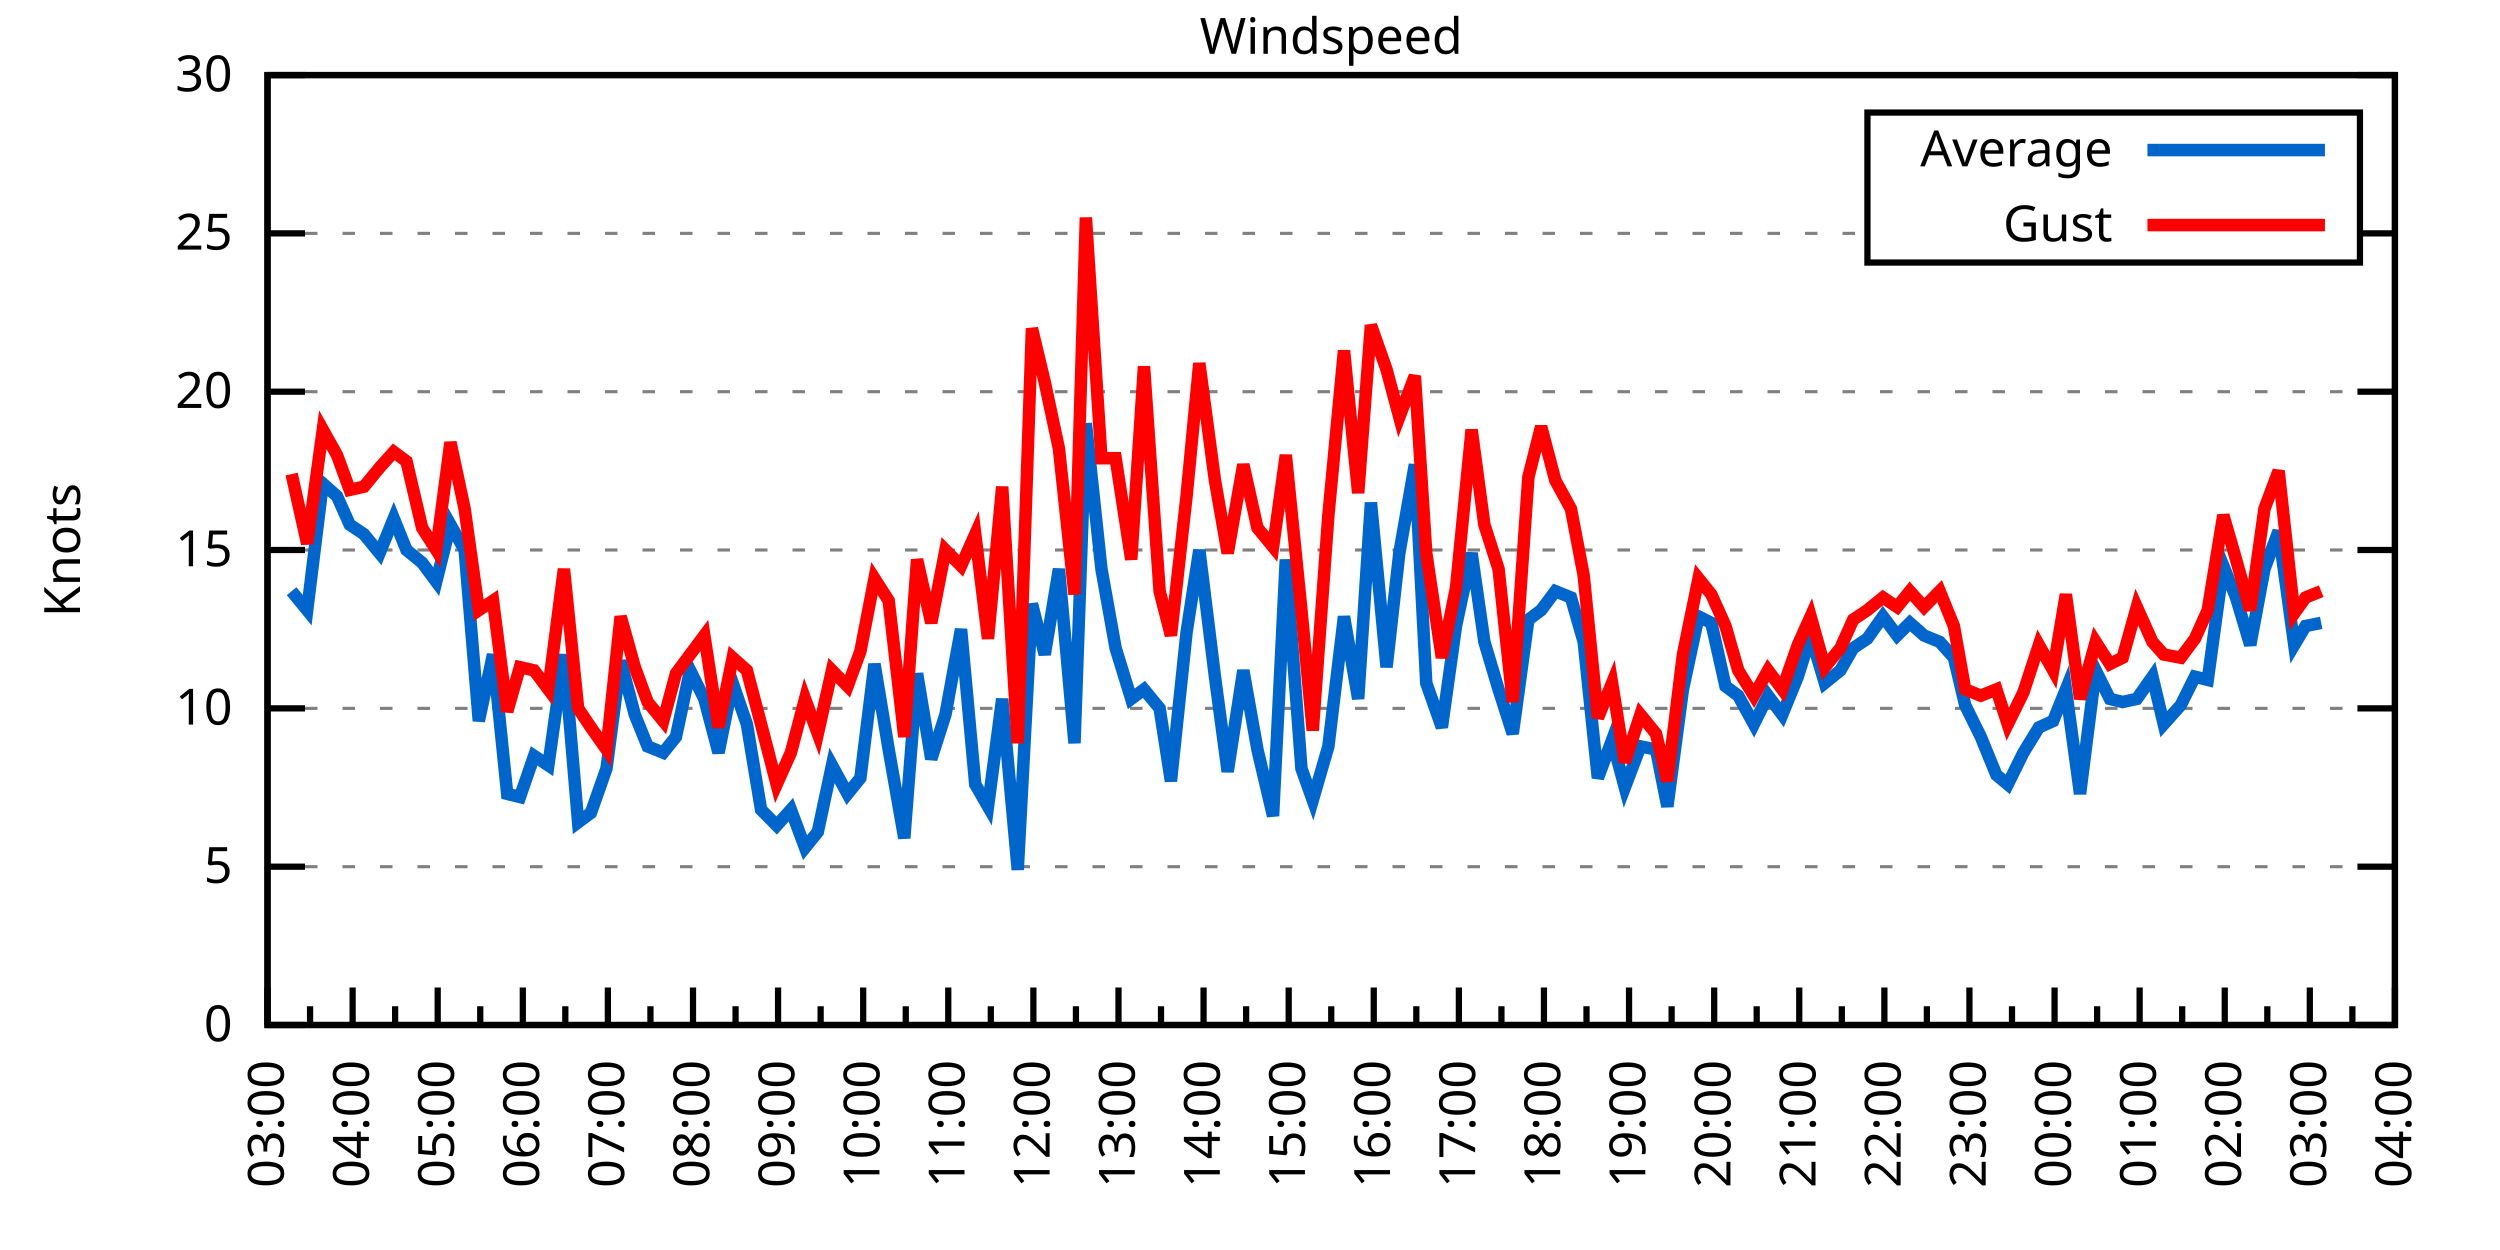
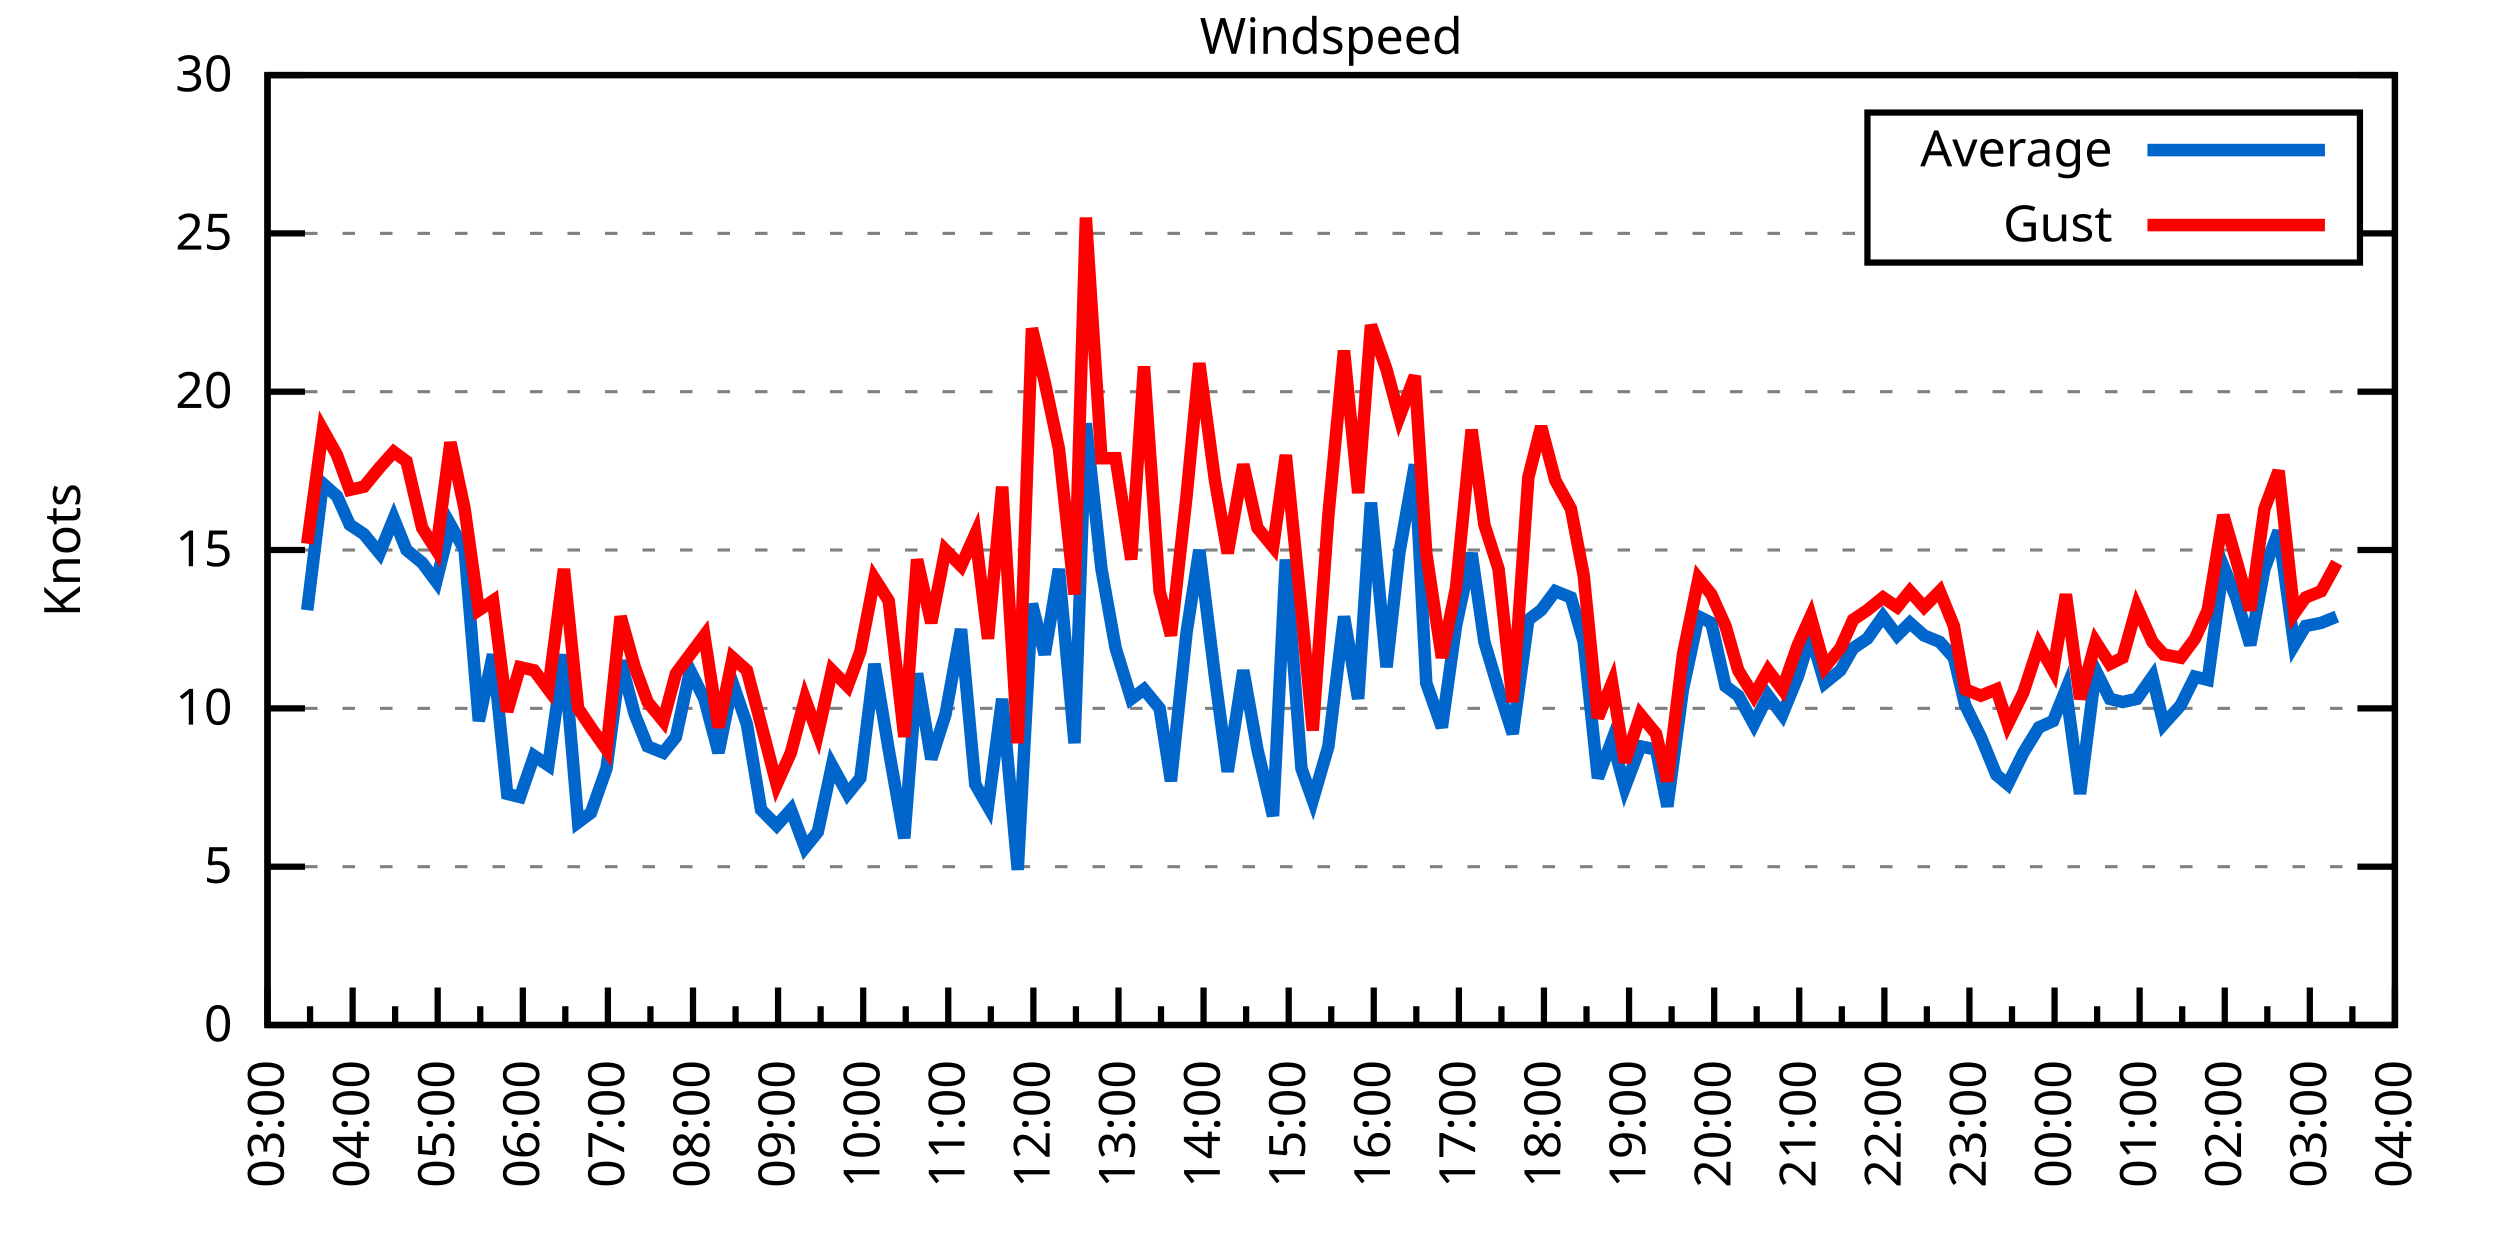
<svg xmlns="http://www.w3.org/2000/svg" xmlns:xlink="http://www.w3.org/1999/xlink" width="400" height="200" viewBox="0 0 400 200">
  <g id="gnuplot_canvas">
    <rect x="0" y="0" width="400" height="200" fill="none" />
    <defs>
      <circle id="gpDot" r="0.5" stroke-width="0.5" stroke="currentColor" />
      <path id="gpPt0" stroke-width="0.333" stroke="currentColor" d="M-1,0 h2 M0,-1 v2" />
      <path id="gpPt1" stroke-width="0.333" stroke="currentColor" d="M-1,-1 L1,1 M1,-1 L-1,1" />
      <path id="gpPt2" stroke-width="0.333" stroke="currentColor" d="M-1,0 L1,0 M0,-1 L0,1 M-1,-1 L1,1 M-1,1 L1,-1" />
      <rect id="gpPt3" stroke-width="0.333" stroke="currentColor" x="-1" y="-1" width="2" height="2" />
      <rect id="gpPt4" stroke-width="0.333" stroke="currentColor" fill="currentColor" x="-1" y="-1" width="2" height="2" />
      <circle id="gpPt5" stroke-width="0.333" stroke="currentColor" cx="0" cy="0" r="1" />
      <use xlink:href="#gpPt5" id="gpPt6" fill="currentColor" stroke="none" />
      <path id="gpPt7" stroke-width="0.333" stroke="currentColor" d="M0,-1.33 L-1.33,0.67 L1.33,0.67 z" />
      <use xlink:href="#gpPt7" id="gpPt8" fill="currentColor" stroke="none" />
      <use xlink:href="#gpPt7" id="gpPt9" stroke="currentColor" transform="rotate(180)" />
      <use xlink:href="#gpPt9" id="gpPt10" fill="currentColor" stroke="none" />
      <use xlink:href="#gpPt3" id="gpPt11" stroke="currentColor" transform="rotate(45)" />
      <use xlink:href="#gpPt11" id="gpPt12" fill="currentColor" stroke="none" />
      <path id="gpPt13" stroke-width="0.333" stroke="currentColor" d="M0,1.330 L1.265,0.411 L0.782,-1.067 L-0.782,-1.076 L-1.265,0.411 z" />
      <use xlink:href="#gpPt13" id="gpPt14" fill="currentColor" stroke="none" />
      <filter id="textbox" filterUnits="objectBoundingBox" x="0" y="0" height="1" width="1">
        <feFlood flood-color="white" flood-opacity="1" result="bgnd" />
        <feComposite in="SourceGraphic" in2="bgnd" operator="atop" />
      </filter>
      <filter id="greybox" filterUnits="objectBoundingBox" x="0" y="0" height="1" width="1">
        <feFlood flood-color="lightgrey" flood-opacity="1" result="grey" />
        <feComposite in="SourceGraphic" in2="grey" operator="atop" />
      </filter>
    </defs>
    <g fill="none" color="white" stroke="currentColor" stroke-width="1.00" stroke-linecap="butt" stroke-linejoin="miter">
</g>
    <g fill="none" color="black" stroke="currentColor" stroke-width="1.00" stroke-linecap="butt" stroke-linejoin="miter">
      <g stroke="none" shape-rendering="crispEdges">
        <polygon fill="rgb(255, 255, 255)" points="42.80,164.00 383.18,164.00 383.18,12.02 42.80,12.02 " />
      </g>
    </g>
    <g fill="none" color="black" stroke="currentColor" stroke-width="1.00" stroke-linecap="butt" stroke-linejoin="miter">
</g>
    <g fill="none" color="black" stroke="black" stroke-width="0.50" stroke-linecap="butt" stroke-linejoin="miter">
</g>
    <g fill="none" color="gray" stroke="currentColor" stroke-width="0.50" stroke-linecap="butt" stroke-linejoin="miter">
      <path stroke="gray" stroke-dasharray="2,4" class="gridline" d="M42.80,164.00 L383.19,164.00  " />
    </g>
    <g fill="none" color="gray" stroke="gray" stroke-width="1.00" stroke-linecap="butt" stroke-linejoin="miter">
</g>
    <g fill="none" color="black" stroke="currentColor" stroke-width="1.00" stroke-linecap="butt" stroke-linejoin="miter">
      <path stroke="black" d="M42.80,164.00 L48.80,164.00 M383.19,164.00 L377.19,164.00  " />
      <g transform="translate(37.20,166.60)" stroke="none" fill="black" font-family="Sans" font-size="8.00" text-anchor="end">
        <text>
          <tspan font-family="Sans"> 0</tspan>
        </text>
      </g>
    </g>
    <g fill="none" color="black" stroke="currentColor" stroke-width="1.00" stroke-linecap="butt" stroke-linejoin="miter">
</g>
    <g fill="none" color="black" stroke="black" stroke-width="0.50" stroke-linecap="butt" stroke-linejoin="miter">
</g>
    <g fill="none" color="gray" stroke="currentColor" stroke-width="0.50" stroke-linecap="butt" stroke-linejoin="miter">
      <path stroke="gray" stroke-dasharray="2,4" class="gridline" d="M42.80,138.67 L383.19,138.67  " />
    </g>
    <g fill="none" color="gray" stroke="gray" stroke-width="1.00" stroke-linecap="butt" stroke-linejoin="miter">
</g>
    <g fill="none" color="black" stroke="currentColor" stroke-width="1.00" stroke-linecap="butt" stroke-linejoin="miter">
      <path stroke="black" d="M42.80,138.67 L48.80,138.67 M383.19,138.67 L377.19,138.67  " />
      <g transform="translate(37.20,141.27)" stroke="none" fill="black" font-family="Sans" font-size="8.00" text-anchor="end">
        <text>
          <tspan font-family="Sans"> 5</tspan>
        </text>
      </g>
    </g>
    <g fill="none" color="black" stroke="currentColor" stroke-width="1.00" stroke-linecap="butt" stroke-linejoin="miter">
</g>
    <g fill="none" color="black" stroke="black" stroke-width="0.50" stroke-linecap="butt" stroke-linejoin="miter">
</g>
    <g fill="none" color="gray" stroke="currentColor" stroke-width="0.50" stroke-linecap="butt" stroke-linejoin="miter">
      <path stroke="gray" stroke-dasharray="2,4" class="gridline" d="M42.80,113.34 L383.19,113.34  " />
    </g>
    <g fill="none" color="gray" stroke="gray" stroke-width="1.00" stroke-linecap="butt" stroke-linejoin="miter">
</g>
    <g fill="none" color="black" stroke="currentColor" stroke-width="1.00" stroke-linecap="butt" stroke-linejoin="miter">
      <path stroke="black" d="M42.80,113.34 L48.80,113.34 M383.19,113.34 L377.19,113.34  " />
      <g transform="translate(37.20,115.94)" stroke="none" fill="black" font-family="Sans" font-size="8.00" text-anchor="end">
        <text>
          <tspan font-family="Sans"> 10</tspan>
        </text>
      </g>
    </g>
    <g fill="none" color="black" stroke="currentColor" stroke-width="1.00" stroke-linecap="butt" stroke-linejoin="miter">
</g>
    <g fill="none" color="black" stroke="black" stroke-width="0.50" stroke-linecap="butt" stroke-linejoin="miter">
</g>
    <g fill="none" color="gray" stroke="currentColor" stroke-width="0.50" stroke-linecap="butt" stroke-linejoin="miter">
      <path stroke="gray" stroke-dasharray="2,4" class="gridline" d="M42.80,88.00 L383.19,88.00  " />
    </g>
    <g fill="none" color="gray" stroke="gray" stroke-width="1.00" stroke-linecap="butt" stroke-linejoin="miter">
</g>
    <g fill="none" color="black" stroke="currentColor" stroke-width="1.00" stroke-linecap="butt" stroke-linejoin="miter">
      <path stroke="black" d="M42.80,88.00 L48.80,88.00 M383.19,88.00 L377.19,88.00  " />
      <g transform="translate(37.20,90.60)" stroke="none" fill="black" font-family="Sans" font-size="8.00" text-anchor="end">
        <text>
          <tspan font-family="Sans"> 15</tspan>
        </text>
      </g>
    </g>
    <g fill="none" color="black" stroke="currentColor" stroke-width="1.00" stroke-linecap="butt" stroke-linejoin="miter">
</g>
    <g fill="none" color="black" stroke="black" stroke-width="0.50" stroke-linecap="butt" stroke-linejoin="miter">
</g>
    <g fill="none" color="gray" stroke="currentColor" stroke-width="0.50" stroke-linecap="butt" stroke-linejoin="miter">
      <path stroke="gray" stroke-dasharray="2,4" class="gridline" d="M42.80,62.67 L383.19,62.67  " />
    </g>
    <g fill="none" color="gray" stroke="gray" stroke-width="1.00" stroke-linecap="butt" stroke-linejoin="miter">
</g>
    <g fill="none" color="black" stroke="currentColor" stroke-width="1.00" stroke-linecap="butt" stroke-linejoin="miter">
      <path stroke="black" d="M42.80,62.67 L48.80,62.67 M383.19,62.67 L377.19,62.67  " />
      <g transform="translate(37.20,65.27)" stroke="none" fill="black" font-family="Sans" font-size="8.00" text-anchor="end">
        <text>
          <tspan font-family="Sans"> 20</tspan>
        </text>
      </g>
    </g>
    <g fill="none" color="black" stroke="currentColor" stroke-width="1.00" stroke-linecap="butt" stroke-linejoin="miter">
</g>
    <g fill="none" color="black" stroke="black" stroke-width="0.50" stroke-linecap="butt" stroke-linejoin="miter">
</g>
    <g fill="none" color="gray" stroke="currentColor" stroke-width="0.50" stroke-linecap="butt" stroke-linejoin="miter">
      <path stroke="gray" stroke-dasharray="2,4" class="gridline" d="M42.80,37.34 L298.79,37.34 M377.59,37.34 L383.19,37.34  " />
    </g>
    <g fill="none" color="gray" stroke="gray" stroke-width="1.00" stroke-linecap="butt" stroke-linejoin="miter">
</g>
    <g fill="none" color="black" stroke="currentColor" stroke-width="1.00" stroke-linecap="butt" stroke-linejoin="miter">
      <path stroke="black" d="M42.80,37.34 L48.80,37.34 M383.19,37.34 L377.19,37.34  " />
      <g transform="translate(37.20,39.94)" stroke="none" fill="black" font-family="Sans" font-size="8.00" text-anchor="end">
        <text>
          <tspan font-family="Sans"> 25</tspan>
        </text>
      </g>
    </g>
    <g fill="none" color="black" stroke="currentColor" stroke-width="1.00" stroke-linecap="butt" stroke-linejoin="miter">
</g>
    <g fill="none" color="black" stroke="black" stroke-width="0.50" stroke-linecap="butt" stroke-linejoin="miter">
</g>
    <g fill="none" color="gray" stroke="currentColor" stroke-width="0.50" stroke-linecap="butt" stroke-linejoin="miter">
      <path stroke="gray" stroke-dasharray="2,4" class="gridline" d="M42.80,12.01 L383.19,12.01  " />
    </g>
    <g fill="none" color="gray" stroke="gray" stroke-width="1.00" stroke-linecap="butt" stroke-linejoin="miter">
</g>
    <g fill="none" color="black" stroke="currentColor" stroke-width="1.00" stroke-linecap="butt" stroke-linejoin="miter">
      <path stroke="black" d="M42.80,12.01 L48.80,12.01 M383.19,12.01 L377.19,12.01  " />
      <g transform="translate(37.20,14.61)" stroke="none" fill="black" font-family="Sans" font-size="8.00" text-anchor="end">
        <text>
          <tspan font-family="Sans"> 30</tspan>
        </text>
      </g>
    </g>
    <g fill="none" color="black" stroke="currentColor" stroke-width="1.00" stroke-linecap="butt" stroke-linejoin="miter">
      <path stroke="black" d="M42.80,164.00 L42.80,158.00  " />
      <g transform="translate(45.40,169.60) rotate(270)" stroke="none" fill="black" font-family="Sans" font-size="8.00" text-anchor="end">
        <text>
          <tspan font-family="Sans">03:00</tspan>
        </text>
      </g>
    </g>
    <g fill="none" color="black" stroke="currentColor" stroke-width="1.00" stroke-linecap="butt" stroke-linejoin="miter">
      <path stroke="black" d="M49.61,164.00 L49.61,161.00 M56.42,164.00 L56.42,158.00  " />
      <g transform="translate(59.02,169.60) rotate(270)" stroke="none" fill="black" font-family="Sans" font-size="8.00" text-anchor="end">
        <text>
          <tspan font-family="Sans">04:00</tspan>
        </text>
      </g>
    </g>
    <g fill="none" color="black" stroke="currentColor" stroke-width="1.00" stroke-linecap="butt" stroke-linejoin="miter">
      <path stroke="black" d="M63.22,164.00 L63.22,161.00 M70.03,164.00 L70.03,158.00  " />
      <g transform="translate(72.63,169.60) rotate(270)" stroke="none" fill="black" font-family="Sans" font-size="8.00" text-anchor="end">
        <text>
          <tspan font-family="Sans">05:00</tspan>
        </text>
      </g>
    </g>
    <g fill="none" color="black" stroke="currentColor" stroke-width="1.00" stroke-linecap="butt" stroke-linejoin="miter">
      <path stroke="black" d="M76.84,164.00 L76.84,161.00 M83.65,164.00 L83.65,158.00  " />
      <g transform="translate(86.25,169.60) rotate(270)" stroke="none" fill="black" font-family="Sans" font-size="8.00" text-anchor="end">
        <text>
          <tspan font-family="Sans">06:00</tspan>
        </text>
      </g>
    </g>
    <g fill="none" color="black" stroke="currentColor" stroke-width="1.00" stroke-linecap="butt" stroke-linejoin="miter">
      <path stroke="black" d="M90.45,164.00 L90.45,161.00 M97.26,164.00 L97.26,158.00  " />
      <g transform="translate(99.86,169.60) rotate(270)" stroke="none" fill="black" font-family="Sans" font-size="8.00" text-anchor="end">
        <text>
          <tspan font-family="Sans">07:00</tspan>
        </text>
      </g>
    </g>
    <g fill="none" color="black" stroke="currentColor" stroke-width="1.00" stroke-linecap="butt" stroke-linejoin="miter">
      <path stroke="black" d="M104.07,164.00 L104.07,161.00 M110.88,164.00 L110.88,158.00  " />
      <g transform="translate(113.48,169.60) rotate(270)" stroke="none" fill="black" font-family="Sans" font-size="8.00" text-anchor="end">
        <text>
          <tspan font-family="Sans">08:00</tspan>
        </text>
      </g>
    </g>
    <g fill="none" color="black" stroke="currentColor" stroke-width="1.00" stroke-linecap="butt" stroke-linejoin="miter">
      <path stroke="black" d="M117.69,164.00 L117.69,161.00 M124.49,164.00 L124.49,158.00  " />
      <g transform="translate(127.09,169.60) rotate(270)" stroke="none" fill="black" font-family="Sans" font-size="8.00" text-anchor="end">
        <text>
          <tspan font-family="Sans">09:00</tspan>
        </text>
      </g>
    </g>
    <g fill="none" color="black" stroke="currentColor" stroke-width="1.00" stroke-linecap="butt" stroke-linejoin="miter">
      <path stroke="black" d="M131.30,164.00 L131.30,161.00 M138.11,164.00 L138.11,158.00  " />
      <g transform="translate(140.71,169.60) rotate(270)" stroke="none" fill="black" font-family="Sans" font-size="8.00" text-anchor="end">
        <text>
          <tspan font-family="Sans">10:00</tspan>
        </text>
      </g>
    </g>
    <g fill="none" color="black" stroke="currentColor" stroke-width="1.00" stroke-linecap="butt" stroke-linejoin="miter">
      <path stroke="black" d="M144.92,164.00 L144.92,161.00 M151.72,164.00 L151.72,158.00  " />
      <g transform="translate(154.32,169.60) rotate(270)" stroke="none" fill="black" font-family="Sans" font-size="8.00" text-anchor="end">
        <text>
          <tspan font-family="Sans">11:00</tspan>
        </text>
      </g>
    </g>
    <g fill="none" color="black" stroke="currentColor" stroke-width="1.00" stroke-linecap="butt" stroke-linejoin="miter">
      <path stroke="black" d="M158.53,164.00 L158.53,161.00 M165.34,164.00 L165.34,158.00  " />
      <g transform="translate(167.94,169.60) rotate(270)" stroke="none" fill="black" font-family="Sans" font-size="8.00" text-anchor="end">
        <text>
          <tspan font-family="Sans">12:00</tspan>
        </text>
      </g>
    </g>
    <g fill="none" color="black" stroke="currentColor" stroke-width="1.00" stroke-linecap="butt" stroke-linejoin="miter">
      <path stroke="black" d="M172.15,164.00 L172.15,161.00 M178.96,164.00 L178.96,158.00  " />
      <g transform="translate(181.56,169.60) rotate(270)" stroke="none" fill="black" font-family="Sans" font-size="8.00" text-anchor="end">
        <text>
          <tspan font-family="Sans">13:00</tspan>
        </text>
      </g>
    </g>
    <g fill="none" color="black" stroke="currentColor" stroke-width="1.00" stroke-linecap="butt" stroke-linejoin="miter">
      <path stroke="black" d="M185.76,164.00 L185.76,161.00 M192.57,164.00 L192.57,158.00  " />
      <g transform="translate(195.17,169.60) rotate(270)" stroke="none" fill="black" font-family="Sans" font-size="8.00" text-anchor="end">
        <text>
          <tspan font-family="Sans">14:00</tspan>
        </text>
      </g>
    </g>
    <g fill="none" color="black" stroke="currentColor" stroke-width="1.00" stroke-linecap="butt" stroke-linejoin="miter">
      <path stroke="black" d="M199.38,164.00 L199.38,161.00 M206.19,164.00 L206.19,158.00  " />
      <g transform="translate(208.79,169.60) rotate(270)" stroke="none" fill="black" font-family="Sans" font-size="8.00" text-anchor="end">
        <text>
          <tspan font-family="Sans">15:00</tspan>
        </text>
      </g>
    </g>
    <g fill="none" color="black" stroke="currentColor" stroke-width="1.00" stroke-linecap="butt" stroke-linejoin="miter">
      <path stroke="black" d="M213.00,164.00 L213.00,161.00 M219.80,164.00 L219.80,158.00  " />
      <g transform="translate(222.40,169.60) rotate(270)" stroke="none" fill="black" font-family="Sans" font-size="8.00" text-anchor="end">
        <text>
          <tspan font-family="Sans">16:00</tspan>
        </text>
      </g>
    </g>
    <g fill="none" color="black" stroke="currentColor" stroke-width="1.00" stroke-linecap="butt" stroke-linejoin="miter">
      <path stroke="black" d="M226.61,164.00 L226.61,161.00 M233.42,164.00 L233.42,158.00  " />
      <g transform="translate(236.02,169.60) rotate(270)" stroke="none" fill="black" font-family="Sans" font-size="8.00" text-anchor="end">
        <text>
          <tspan font-family="Sans">17:00</tspan>
        </text>
      </g>
    </g>
    <g fill="none" color="black" stroke="currentColor" stroke-width="1.00" stroke-linecap="butt" stroke-linejoin="miter">
      <path stroke="black" d="M240.23,164.00 L240.23,161.00 M247.03,164.00 L247.03,158.00  " />
      <g transform="translate(249.63,169.60) rotate(270)" stroke="none" fill="black" font-family="Sans" font-size="8.00" text-anchor="end">
        <text>
          <tspan font-family="Sans">18:00</tspan>
        </text>
      </g>
    </g>
    <g fill="none" color="black" stroke="currentColor" stroke-width="1.00" stroke-linecap="butt" stroke-linejoin="miter">
      <path stroke="black" d="M253.84,164.00 L253.84,161.00 M260.65,164.00 L260.65,158.00  " />
      <g transform="translate(263.25,169.60) rotate(270)" stroke="none" fill="black" font-family="Sans" font-size="8.00" text-anchor="end">
        <text>
          <tspan font-family="Sans">19:00</tspan>
        </text>
      </g>
    </g>
    <g fill="none" color="black" stroke="currentColor" stroke-width="1.00" stroke-linecap="butt" stroke-linejoin="miter">
      <path stroke="black" d="M267.46,164.00 L267.46,161.00 M274.27,164.00 L274.27,158.00  " />
      <g transform="translate(276.87,169.60) rotate(270)" stroke="none" fill="black" font-family="Sans" font-size="8.00" text-anchor="end">
        <text>
          <tspan font-family="Sans">20:00</tspan>
        </text>
      </g>
    </g>
    <g fill="none" color="black" stroke="currentColor" stroke-width="1.00" stroke-linecap="butt" stroke-linejoin="miter">
      <path stroke="black" d="M281.07,164.00 L281.07,161.00 M287.88,164.00 L287.88,158.00  " />
      <g transform="translate(290.48,169.60) rotate(270)" stroke="none" fill="black" font-family="Sans" font-size="8.00" text-anchor="end">
        <text>
          <tspan font-family="Sans">21:00</tspan>
        </text>
      </g>
    </g>
    <g fill="none" color="black" stroke="currentColor" stroke-width="1.00" stroke-linecap="butt" stroke-linejoin="miter">
      <path stroke="black" d="M294.69,164.00 L294.69,161.00 M301.50,164.00 L301.50,158.00  " />
      <g transform="translate(304.10,169.60) rotate(270)" stroke="none" fill="black" font-family="Sans" font-size="8.00" text-anchor="end">
        <text>
          <tspan font-family="Sans">22:00</tspan>
        </text>
      </g>
    </g>
    <g fill="none" color="black" stroke="currentColor" stroke-width="1.00" stroke-linecap="butt" stroke-linejoin="miter">
      <path stroke="black" d="M308.30,164.00 L308.30,161.00 M315.11,164.00 L315.11,158.00  " />
      <g transform="translate(317.71,169.60) rotate(270)" stroke="none" fill="black" font-family="Sans" font-size="8.00" text-anchor="end">
        <text>
          <tspan font-family="Sans">23:00</tspan>
        </text>
      </g>
    </g>
    <g fill="none" color="black" stroke="currentColor" stroke-width="1.00" stroke-linecap="butt" stroke-linejoin="miter">
      <path stroke="black" d="M321.92,164.00 L321.92,161.00 M328.73,164.00 L328.73,158.00  " />
      <g transform="translate(331.33,169.60) rotate(270)" stroke="none" fill="black" font-family="Sans" font-size="8.00" text-anchor="end">
        <text>
          <tspan font-family="Sans">00:00</tspan>
        </text>
      </g>
    </g>
    <g fill="none" color="black" stroke="currentColor" stroke-width="1.00" stroke-linecap="butt" stroke-linejoin="miter">
      <path stroke="black" d="M335.54,164.00 L335.54,161.00 M342.34,164.00 L342.34,158.00  " />
      <g transform="translate(344.94,169.60) rotate(270)" stroke="none" fill="black" font-family="Sans" font-size="8.00" text-anchor="end">
        <text>
          <tspan font-family="Sans">01:00</tspan>
        </text>
      </g>
    </g>
    <g fill="none" color="black" stroke="currentColor" stroke-width="1.00" stroke-linecap="butt" stroke-linejoin="miter">
      <path stroke="black" d="M349.15,164.00 L349.15,161.00 M355.96,164.00 L355.96,158.00  " />
      <g transform="translate(358.56,169.60) rotate(270)" stroke="none" fill="black" font-family="Sans" font-size="8.00" text-anchor="end">
        <text>
          <tspan font-family="Sans">02:00</tspan>
        </text>
      </g>
    </g>
    <g fill="none" color="black" stroke="currentColor" stroke-width="1.00" stroke-linecap="butt" stroke-linejoin="miter">
      <path stroke="black" d="M362.77,164.00 L362.77,161.00 M369.57,164.00 L369.57,158.00  " />
      <g transform="translate(372.17,169.60) rotate(270)" stroke="none" fill="black" font-family="Sans" font-size="8.00" text-anchor="end">
        <text>
          <tspan font-family="Sans">03:00</tspan>
        </text>
      </g>
    </g>
    <g fill="none" color="black" stroke="currentColor" stroke-width="1.00" stroke-linecap="butt" stroke-linejoin="miter">
      <path stroke="black" d="M376.38,164.00 L376.38,161.00 M383.19,164.00 L383.19,158.00  " />
      <g transform="translate(385.79,169.60) rotate(270)" stroke="none" fill="black" font-family="Sans" font-size="8.00" text-anchor="end">
        <text>
          <tspan font-family="Sans">04:00</tspan>
        </text>
      </g>
    </g>
    <g fill="none" color="black" stroke="currentColor" stroke-width="1.00" stroke-linecap="butt" stroke-linejoin="miter">
</g>
    <g fill="none" color="black" stroke="currentColor" stroke-width="1.00" stroke-linecap="butt" stroke-linejoin="miter">
      <path stroke="black" d="M42.80,12.01 L42.80,164.00 L383.19,164.00 L383.19,12.01 L42.80,12.01 Z  " />
    </g>
    <g fill="none" color="black" stroke="currentColor" stroke-width="1.00" stroke-linecap="butt" stroke-linejoin="miter">
      <g transform="translate(12.80,88.01) rotate(270)" stroke="none" fill="black" font-family="Sans" font-size="8.00" text-anchor="middle">
        <text>
          <tspan font-family="Sans">Knots</tspan>
        </text>
      </g>
    </g>
    <g fill="none" color="black" stroke="currentColor" stroke-width="1.00" stroke-linecap="butt" stroke-linejoin="miter">
</g>
    <g fill="none" color="black" stroke="currentColor" stroke-width="1.00" stroke-linecap="butt" stroke-linejoin="miter">
      <path stroke="black" d="M298.79,42.01 L298.79,18.01 L377.59,18.01 L377.59,42.01 L298.79,42.01 Z  " />
    </g>
    <g id="Windspeed_plot_1">
      <g fill="none" color="white" stroke="black" stroke-width="2.00" stroke-linecap="butt" stroke-linejoin="miter">
</g>
      <g fill="none" color="black" stroke="currentColor" stroke-width="2.00" stroke-linecap="butt" stroke-linejoin="miter">
        <g transform="translate(337.99,26.61)" stroke="none" fill="black" font-family="Sans" font-size="8.00" text-anchor="end">
          <text>
            <tspan font-family="Sans">Average</tspan>
          </text>
        </g>
      </g>
      <g fill="none" color="black" stroke="currentColor" stroke-width="2.00" stroke-linecap="butt" stroke-linejoin="miter">
-         <path stroke="rgb(  0, 102, 204)" d="M343.59,24.01 L371.99,24.01 M46.66,94.59 L49.15,97.63 L51.65,77.37 L53.92,79.39 L55.96,83.95 L58.23,85.47   L60.73,88.51 L63.00,82.94 L65.04,88.00 L67.54,90.03 L69.80,93.07 L72.07,83.95 L74.34,88.00 L76.61,115.36   L78.88,104.72 L81.15,127.02 L83.19,127.52 L85.46,120.94 L87.73,122.46 L90.23,104.72 L92.50,131.58 L94.54,130.06   L97.04,122.96 L99.30,105.74 L101.57,114.35 L103.62,119.42 L106.11,120.43 L108.15,117.90 L110.42,107.26 L112.69,111.82   L114.96,120.43 L117.23,109.28 L119.50,115.87 L121.77,129.55 L124.27,132.08 L126.54,129.55 L128.81,135.63 L130.85,133.10   L133.12,122.46 L135.61,127.02 L137.66,124.48 L139.92,106.24 L142.19,119.92 L144.69,134.11 L146.73,107.76 L149.00,121.44   L151.27,114.35 L153.77,100.67 L156.04,125.50 L158.08,129.04 L160.35,111.82 L162.84,139.17 L165.11,96.62 L167.16,104.72   L169.43,91.04 L171.92,118.91 L173.74,67.74 L176.23,91.04 L178.50,103.71 L181.00,111.82 L183.04,110.30 L185.54,113.34   L187.35,124.99 L189.85,101.18 L191.89,88.00 L194.39,108.27 L196.43,123.47 L198.93,107.26 L201.19,119.92 L203.69,130.56   L205.73,89.52 L208.23,122.96 L210.04,128.03 L212.54,119.42 L215.04,98.64 L217.31,111.82 L219.35,80.41 L221.85,106.75   L223.89,88.51 L226.38,74.33 L228.20,109.28 L230.70,116.38 L232.96,100.16 L235.46,88.51 L237.50,102.70 L239.77,110.30   L242.04,117.39 L244.54,99.15 L246.58,97.63 L248.85,94.59 L251.35,95.60 L253.39,102.70 L255.66,124.48 L257.93,118.40   L259.97,126.00 L262.47,119.42 L264.96,119.92 L266.78,129.04 L269.27,110.30 L271.77,98.64 L273.81,99.66 L276.08,109.79   L278.12,111.31 L280.62,115.87 L282.89,111.31 L285.16,114.35 L287.65,108.27 L289.70,101.68 L291.97,109.28 L294.46,107.26   L296.50,103.71 L298.77,102.19 L301.27,98.64 L303.54,101.68 L305.58,99.66 L307.85,101.68 L310.35,102.70 L312.62,105.23   L314.43,112.83 L316.93,117.90 L319.42,123.98 L321.24,125.50 L323.74,120.43 L326.23,116.38 L328.50,115.36 L330.54,110.30   L332.81,127.02 L335.31,107.26 L337.58,111.82 L339.62,112.32 L341.89,111.82 L344.39,108.27 L346.20,115.87 L348.92,112.83   L351.19,108.27 L353.24,108.78 L355.73,90.54 L357.77,95.60 L360.04,103.20 L362.31,91.04 L364.58,84.97 L367.08,103.20   L368.89,100.16 L371.39,99.66  " />
+         <path stroke="rgb(  0, 102, 204)" d="M343.59,24.01 L371.99,24.01 M49.15,97.63 L51.65,77.37 L53.92,79.39 L55.96,83.95 L58.23,85.47 L60.73,88.51   L63.00,82.94 L65.04,88.00 L67.54,90.03 L69.80,93.07 L72.07,83.95 L74.34,88.00 L76.61,115.36 L78.88,104.72   L81.15,127.02 L83.19,127.52 L85.46,120.94 L87.73,122.46 L90.23,104.72 L92.50,131.58 L94.54,130.06 L97.04,122.96   L99.30,105.74 L101.57,114.35 L103.62,119.42 L106.11,120.43 L108.15,117.90 L110.42,107.26 L112.69,111.82 L114.96,120.43   L117.23,109.28 L119.50,115.87 L121.77,129.55 L124.27,132.08 L126.54,129.55 L128.81,135.63 L130.85,133.10 L133.12,122.46   L135.61,127.02 L137.66,124.48 L139.92,106.24 L142.19,119.92 L144.69,134.11 L146.73,107.76 L149.00,121.44 L151.27,114.35   L153.77,100.67 L156.04,125.50 L158.08,129.04 L160.35,111.82 L162.84,139.17 L165.11,96.62 L167.16,104.72 L169.43,91.04   L171.92,118.91 L173.74,67.74 L176.23,91.04 L178.50,103.71 L181.00,111.82 L183.04,110.30 L185.54,113.34 L187.35,124.99   L189.85,101.18 L191.89,88.00 L194.39,108.27 L196.43,123.47 L198.93,107.26 L201.19,119.92 L203.69,130.56 L205.73,89.52   L208.23,122.96 L210.04,128.03 L212.54,119.42 L215.04,98.64 L217.31,111.82 L219.35,80.41 L221.85,106.75 L223.89,88.51   L226.38,74.33 L228.20,109.28 L230.70,116.38 L232.96,100.16 L235.46,88.51 L237.50,102.70 L239.77,110.30 L242.04,117.39   L244.54,99.15 L246.58,97.63 L248.85,94.59 L251.35,95.60 L253.39,102.70 L255.66,124.48 L257.93,118.40 L259.97,126.00   L262.47,119.42 L264.96,119.92 L266.78,129.04 L269.27,110.30 L271.77,98.64 L273.81,99.66 L276.08,109.79 L278.12,111.31   L280.62,115.87 L282.89,111.31 L285.16,114.35 L287.65,108.27 L289.70,101.68 L291.97,109.28 L294.46,107.26 L296.50,103.71   L298.77,102.19 L301.27,98.64 L303.54,101.68 L305.58,99.66 L307.85,101.68 L310.35,102.70 L312.62,105.23 L314.43,112.83   L316.93,117.90 L319.42,123.98 L321.24,125.50 L323.74,120.43 L326.23,116.38 L328.50,115.36 L330.54,110.30 L332.81,127.02   L335.31,107.26 L337.58,111.82 L339.62,112.32 L341.89,111.82 L344.39,108.27 L346.20,115.87 L348.92,112.83 L351.19,108.27   L353.24,108.78 L355.73,90.54 L357.77,95.60 L360.04,103.20 L362.31,91.04 L364.58,84.97 L367.08,103.20 L368.89,100.16   L371.39,99.66 L373.89,98.64  " />
      </g>
    </g>
    <g id="Windspeed_plot_2">
      <g fill="none" color="black" stroke="currentColor" stroke-width="2.00" stroke-linecap="butt" stroke-linejoin="miter">
        <g transform="translate(337.99,38.61)" stroke="none" fill="black" font-family="Sans" font-size="8.00" text-anchor="end">
          <text>
            <tspan font-family="Sans">Gust</tspan>
          </text>
        </g>
      </g>
      <g fill="none" color="black" stroke="currentColor" stroke-width="2.00" stroke-linecap="butt" stroke-linejoin="miter">
-         <path stroke="rgb(255,   0,   0)" d="M343.59,36.01 L371.99,36.01 M46.66,75.85 L49.15,86.99 L51.65,68.75 L53.92,72.81 L55.96,78.38 L58.23,77.87   L60.73,74.83 L63.00,72.30 L65.04,73.82 L67.54,84.46 L69.80,88.00 L72.07,70.78 L74.34,81.42 L76.61,97.63   L78.88,96.11 L81.15,113.84 L83.19,106.75 L85.46,107.26 L87.73,110.30 L90.23,91.04 L92.50,113.34 L94.54,116.38   L97.04,119.92 L99.30,98.64 L101.57,106.75 L103.62,112.32 L106.11,115.36 L108.15,107.76 L110.42,104.72 L112.69,101.68   L114.96,116.38 L117.23,105.23 L119.50,107.26 L121.77,115.87 L124.27,125.50 L126.54,120.43 L128.81,111.82 L130.85,117.39   L133.12,107.26 L135.61,109.79 L137.66,104.22 L139.92,92.56 L142.19,96.11 L144.69,117.90 L146.73,89.52 L149.00,99.66   L151.27,88.00 L153.77,90.54 L156.04,85.47 L158.08,102.19 L160.35,77.87 L162.84,118.91 L165.11,52.54 L167.16,61.15   L169.43,71.79 L171.92,95.10 L173.74,34.81 L176.23,73.31 L178.50,73.31 L181.00,89.52 L183.04,58.62 L185.54,94.59   L187.35,101.68 L189.85,79.39 L191.89,58.11 L194.39,76.86 L196.43,88.51 L198.93,74.33 L201.19,84.46 L203.69,87.50   L205.73,72.81 L208.23,97.63 L210.04,116.88 L212.54,82.43 L215.04,56.09 L217.31,78.89 L219.35,52.03 L221.85,59.13   L223.89,66.73 L226.38,60.14 L228.20,88.51 L230.70,105.23 L232.96,94.08 L235.46,68.75 L237.50,83.95 L239.77,91.04   L242.04,112.32 L244.54,76.35 L246.58,68.25 L248.85,76.86 L251.35,81.42 L253.39,92.06 L255.66,114.86 L257.93,109.28   L259.97,121.95 L262.47,114.35 L264.96,117.39 L266.78,124.99 L269.27,104.72 L271.77,92.56 L273.81,95.10 L276.08,100.16   L278.12,107.26 L280.62,111.31 L282.89,107.26 L285.16,110.30 L287.65,103.20 L289.70,98.64 L291.97,106.75 L294.46,103.71   L296.50,99.15 L298.77,97.63 L301.27,95.60 L303.54,97.12 L305.58,94.59 L307.85,97.12 L310.35,94.59 L312.62,100.16   L314.43,110.30 L316.93,111.31 L319.42,110.30 L321.24,115.87 L323.74,110.80 L326.23,103.20 L328.50,107.26 L330.54,95.10   L332.81,111.82 L335.31,102.70 L337.58,106.24 L339.62,105.23 L341.89,97.12 L344.39,102.70 L346.20,104.72 L348.92,105.23   L351.19,102.19 L353.24,97.63 L355.73,82.43 L357.77,89.52 L360.04,97.63 L362.31,81.42 L364.58,75.34 L367.08,98.14   L368.89,95.60 L371.39,94.59  " />
+         <path stroke="rgb(255,   0,   0)" d="M343.59,36.01 L371.99,36.01 M49.15,86.99 L51.65,68.75 L53.92,72.81 L55.96,78.38 L58.23,77.87 L60.73,74.83   L63.00,72.30 L65.04,73.82 L67.54,84.46 L69.80,88.00 L72.07,70.78 L74.34,81.42 L76.61,97.63 L78.88,96.11   L81.15,113.84 L83.19,106.75 L85.46,107.26 L87.73,110.30 L90.23,91.04 L92.50,113.34 L94.54,116.38 L97.04,119.92   L99.30,98.64 L101.57,106.75 L103.62,112.32 L106.11,115.36 L108.15,107.76 L110.42,104.72 L112.69,101.68 L114.96,116.38   L117.23,105.23 L119.50,107.26 L121.77,115.87 L124.27,125.50 L126.54,120.43 L128.81,111.82 L130.85,117.39 L133.12,107.26   L135.61,109.79 L137.66,104.22 L139.92,92.56 L142.19,96.11 L144.69,117.90 L146.73,89.52 L149.00,99.66 L151.27,88.00   L153.77,90.54 L156.04,85.47 L158.08,102.19 L160.35,77.87 L162.84,118.91 L165.11,52.54 L167.16,61.15 L169.43,71.79   L171.92,95.10 L173.74,34.81 L176.23,73.31 L178.50,73.31 L181.00,89.52 L183.04,58.62 L185.54,94.59 L187.35,101.68   L189.85,79.39 L191.89,58.11 L194.39,76.86 L196.43,88.51 L198.93,74.33 L201.19,84.46 L203.69,87.50 L205.73,72.81   L208.23,97.63 L210.04,116.88 L212.54,82.43 L215.04,56.09 L217.31,78.89 L219.35,52.03 L221.85,59.13 L223.89,66.73   L226.38,60.14 L228.20,88.51 L230.70,105.23 L232.96,94.08 L235.46,68.75 L237.50,83.95 L239.77,91.04 L242.04,112.32   L244.54,76.35 L246.58,68.25 L248.85,76.86 L251.35,81.42 L253.39,92.06 L255.66,114.86 L257.93,109.28 L259.97,121.95   L262.47,114.35 L264.96,117.39 L266.78,124.99 L269.27,104.72 L271.77,92.56 L273.81,95.10 L276.08,100.16 L278.12,107.26   L280.62,111.31 L282.89,107.26 L285.16,110.30 L287.65,103.20 L289.70,98.64 L291.97,106.75 L294.46,103.71 L296.50,99.15   L298.77,97.63 L301.27,95.60 L303.54,97.12 L305.58,94.59 L307.85,97.12 L310.35,94.59 L312.62,100.16 L314.43,110.30   L316.93,111.31 L319.42,110.30 L321.24,115.87 L323.74,110.80 L326.23,103.20 L328.50,107.26 L330.54,95.10 L332.81,111.82   L335.31,102.70 L337.58,106.24 L339.62,105.23 L341.89,97.12 L344.39,102.70 L346.20,104.72 L348.92,105.23 L351.19,102.19   L353.24,97.63 L355.73,82.43 L357.77,89.52 L360.04,97.63 L362.31,81.42 L364.58,75.34 L367.08,98.14 L368.89,95.60   L371.39,94.59 L373.89,90.03  " />
      </g>
    </g>
    <g fill="none" color="black" stroke="currentColor" stroke-width="2.00" stroke-linecap="butt" stroke-linejoin="miter">
</g>
    <g fill="none" color="black" stroke="black" stroke-width="1.00" stroke-linecap="butt" stroke-linejoin="miter">
</g>
    <g fill="none" color="black" stroke="currentColor" stroke-width="1.00" stroke-linecap="butt" stroke-linejoin="miter">
      <path stroke="black" d="M42.80,12.01 L42.80,164.00 L383.19,164.00 L383.19,12.01 L42.80,12.01 Z  " />
    </g>
    <g fill="none" color="black" stroke="currentColor" stroke-width="1.00" stroke-linecap="butt" stroke-linejoin="miter">
      <g transform="translate(212.99,8.61)" stroke="none" fill="black" font-family="Sans" font-size="8.00" text-anchor="middle">
        <text>
          <tspan font-family="Sans">Windspeed</tspan>
        </text>
      </g>
    </g>
    <g fill="none" color="black" stroke="currentColor" stroke-width="1.00" stroke-linecap="butt" stroke-linejoin="miter">
</g>
  </g>
</svg>
